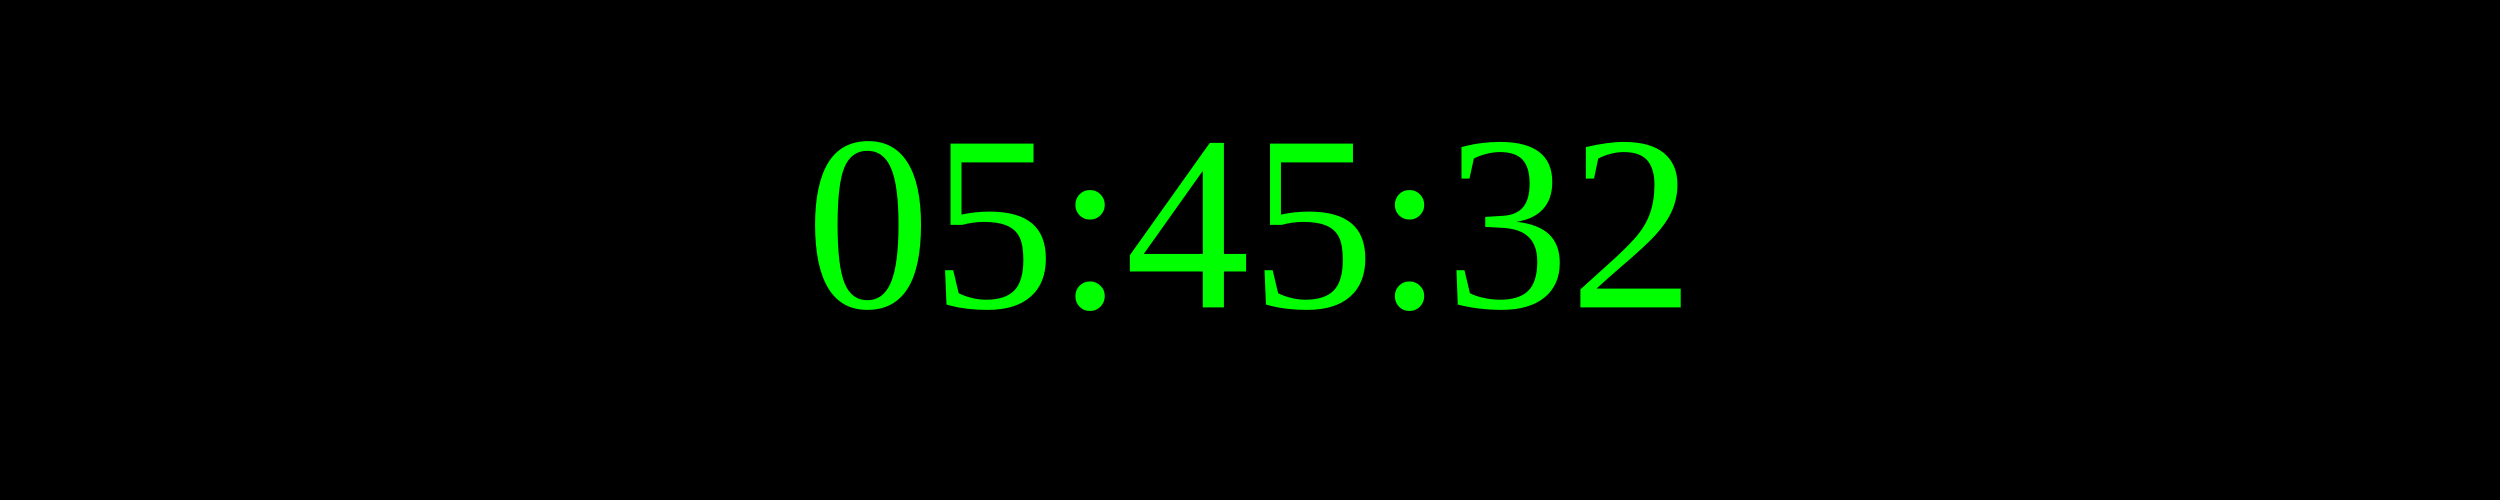
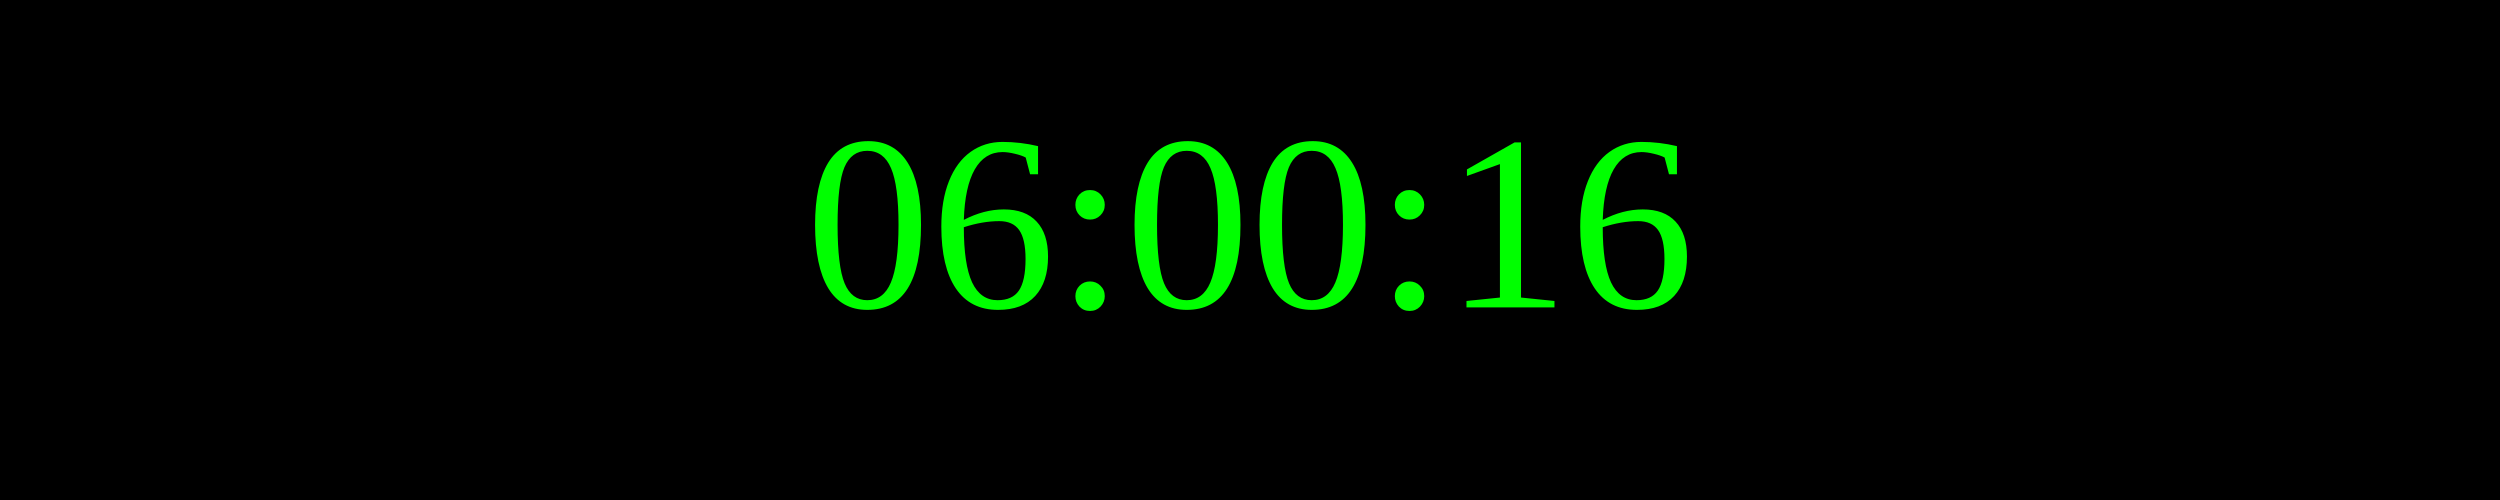
<svg xmlns="http://www.w3.org/2000/svg" width="250" height="50">
  <rect width="100%" height="100%" fill="black" />
  <text x="50%" y="50%" font-size="25" fill="lime" text-anchor="middle" dominant-baseline="middle">
- 05:45:32
+ 06:00:16
</text>
</svg>
